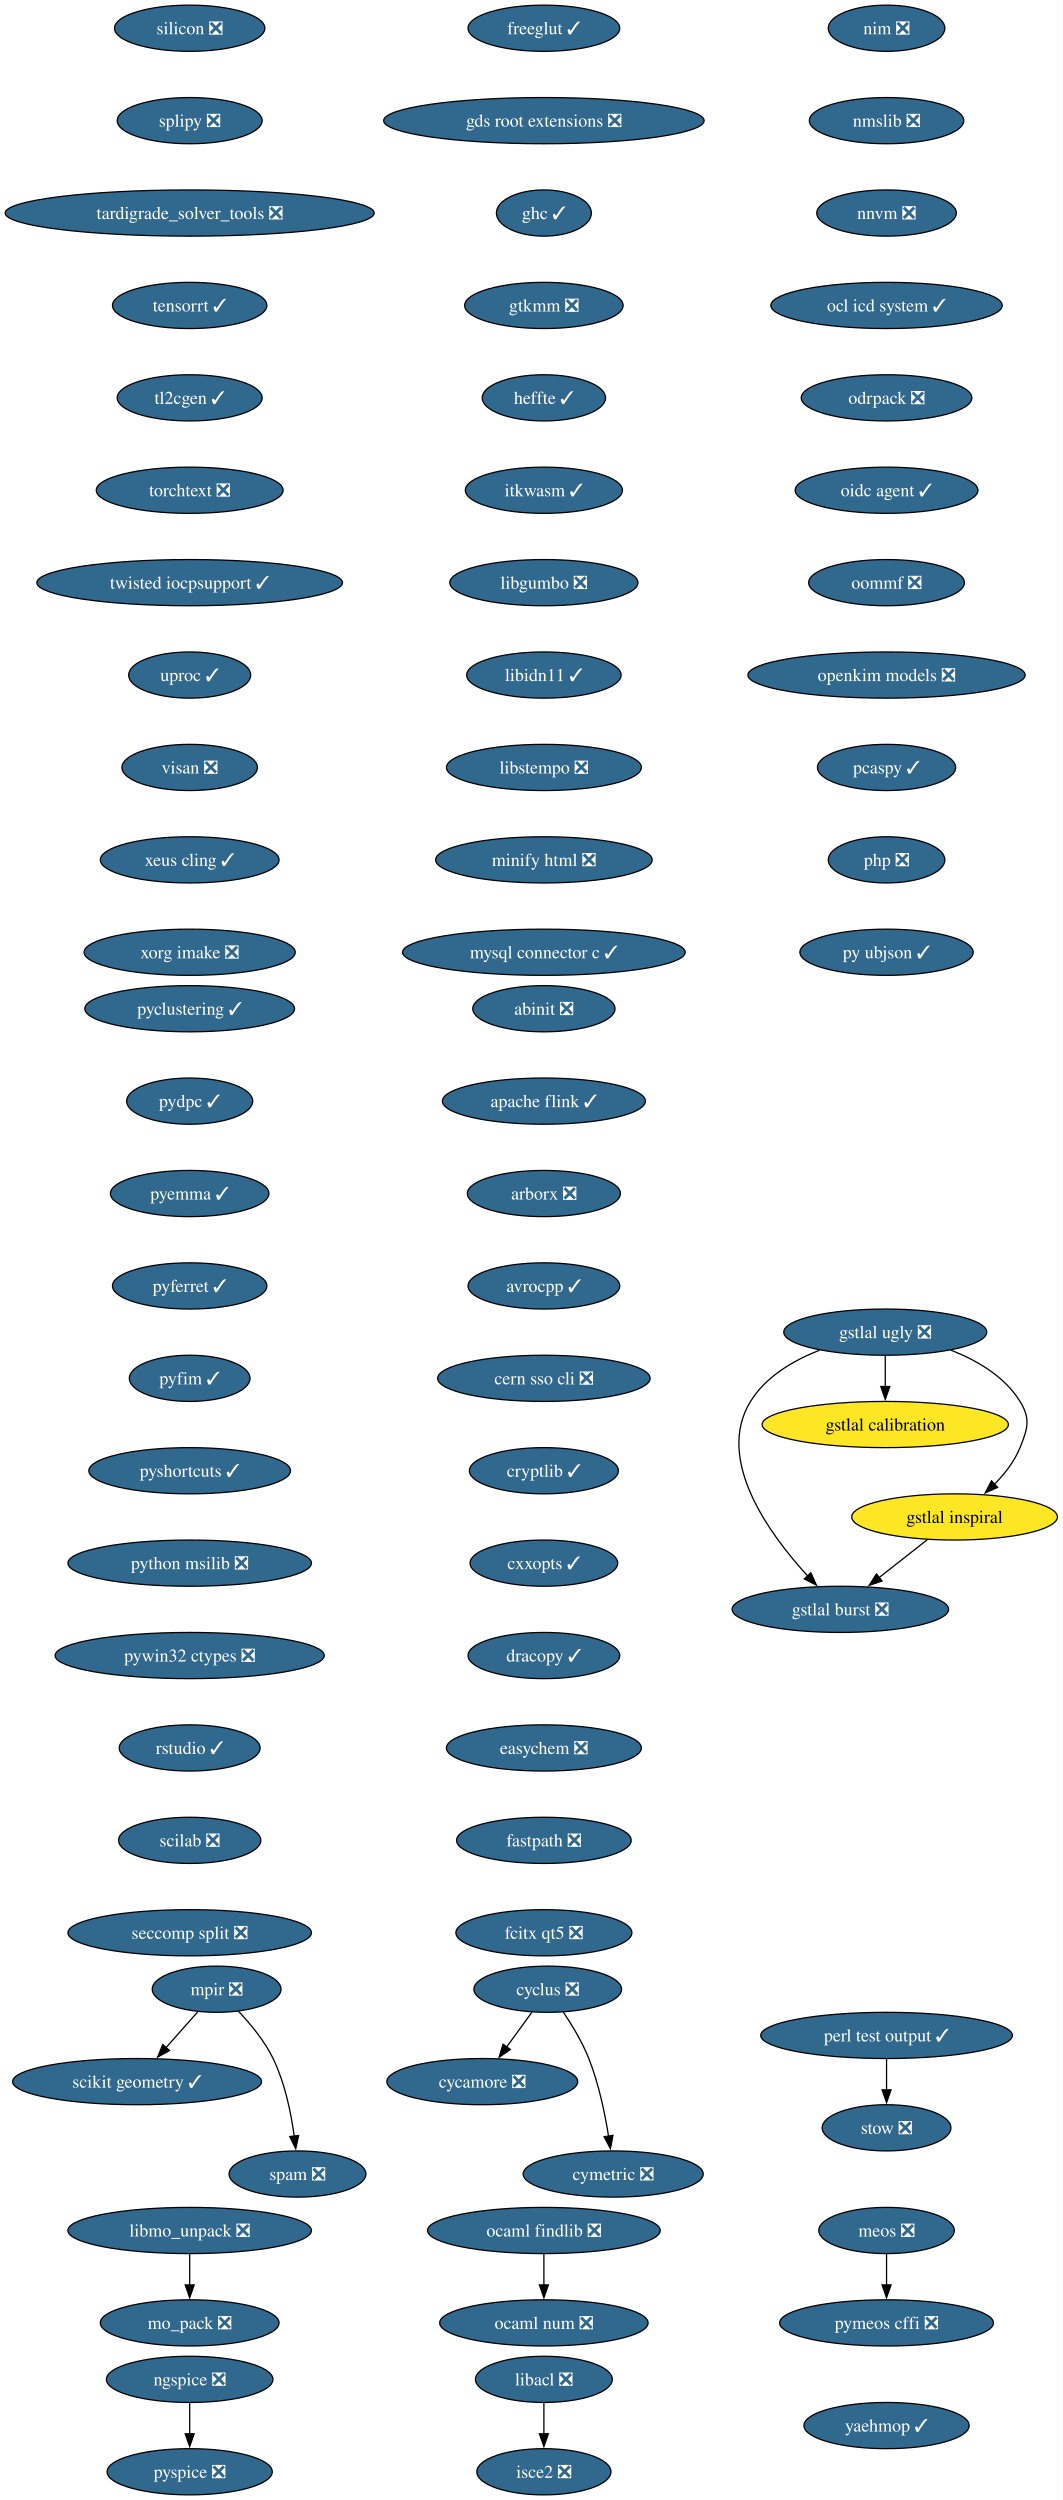
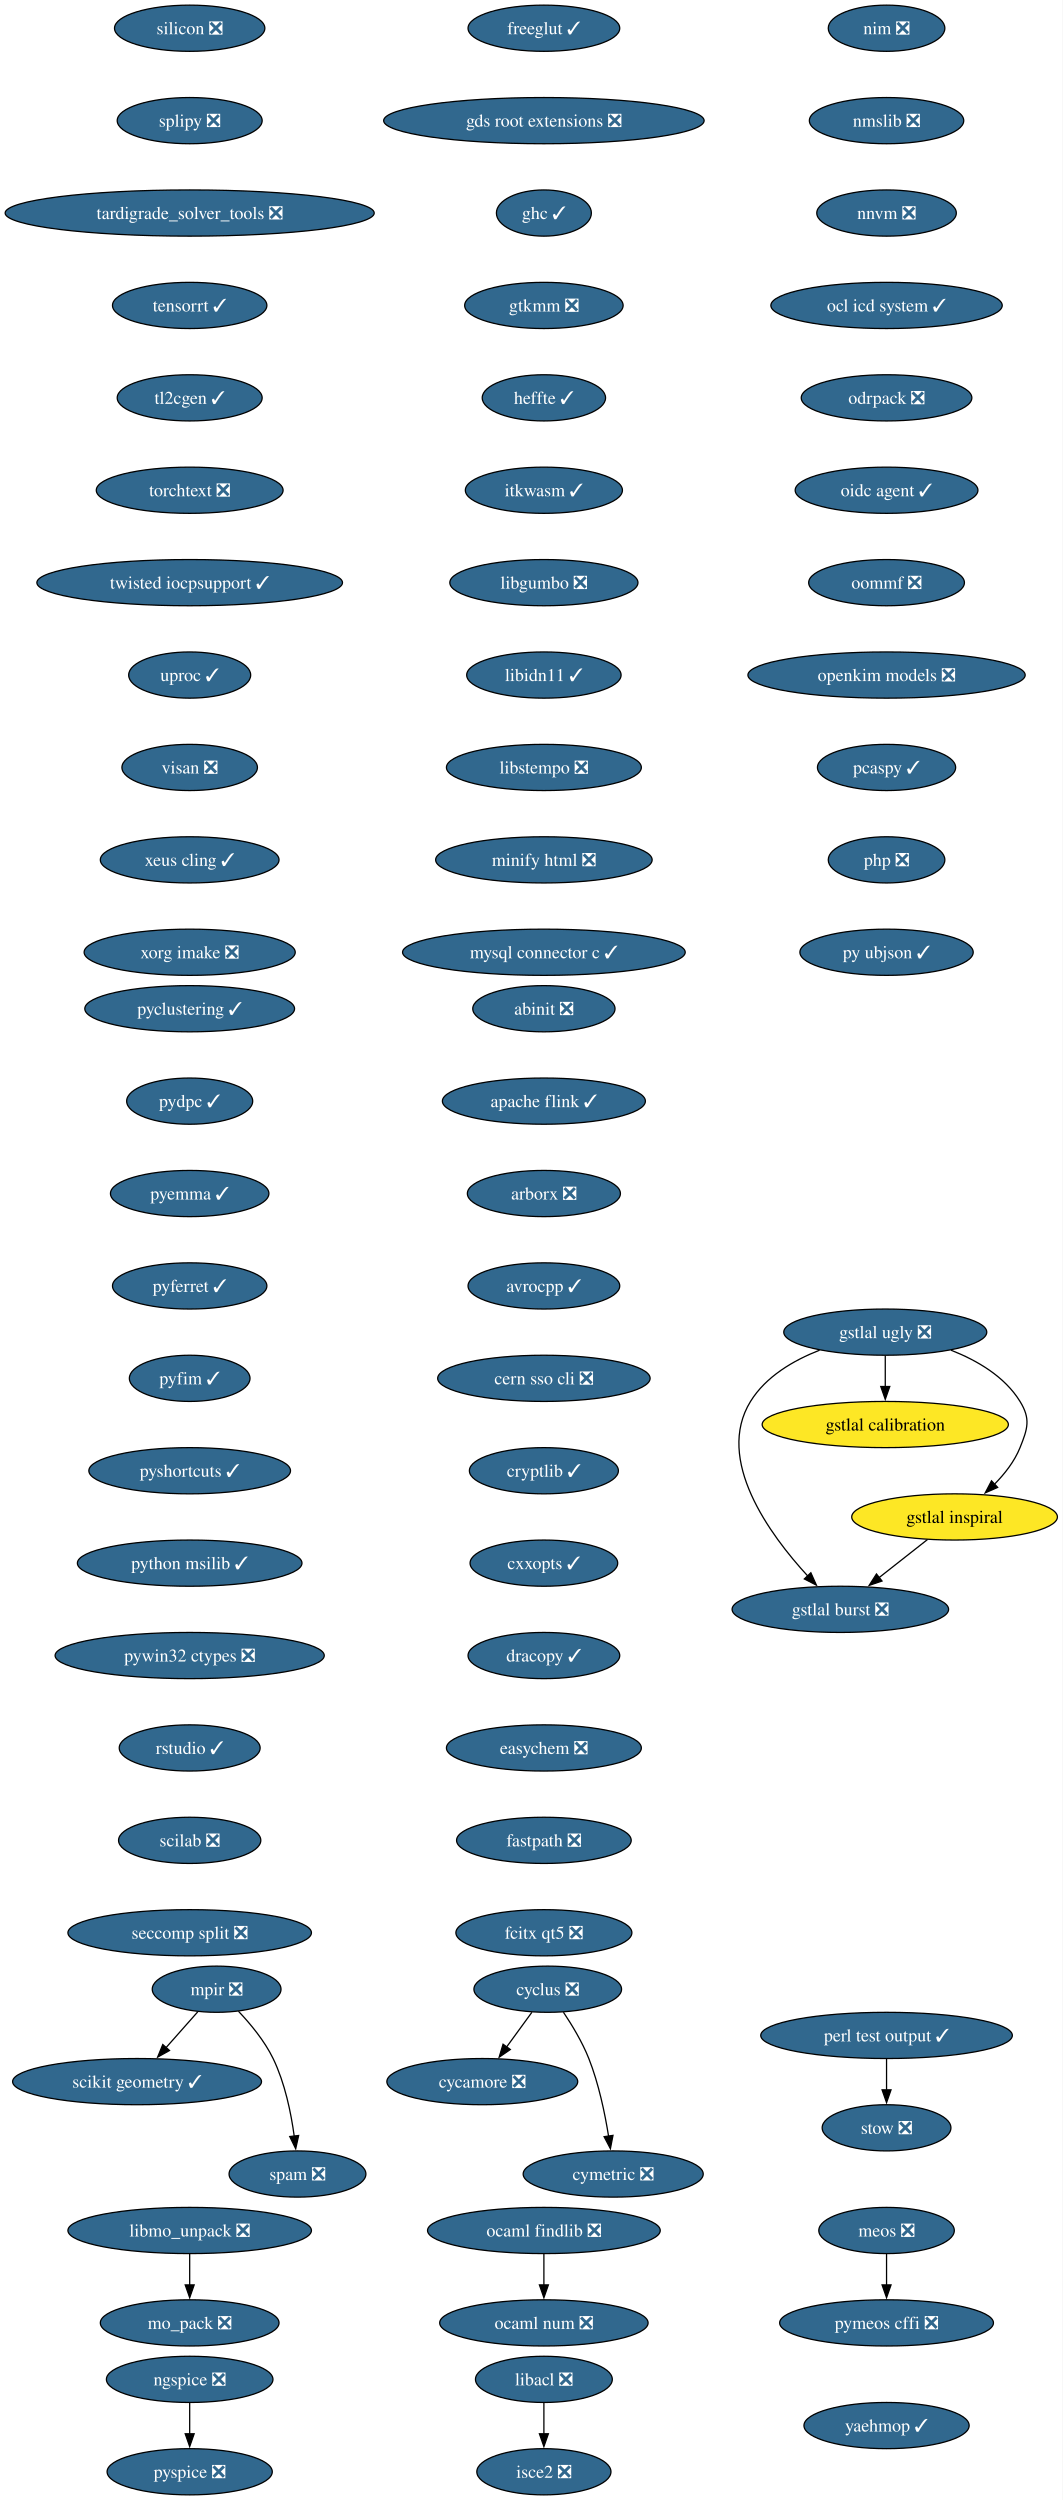
<svg xmlns="http://www.w3.org/2000/svg" xmlns:xlink="http://www.w3.org/1999/xlink" width="828pt" height="1948pt" viewBox="0.00 0.00 828.00 1948.00">
  <g id="graph0" class="graph" transform="scale(1 1) rotate(0) translate(4 1944)">
    <polygon fill="white" stroke="none" points="-4,4 -4,-1944 823.95,-1944 823.95,4 -4,4" />
    <g id="node1" class="node">
      <g id="a_node1">
        <a xlink:href="https://github.com/conda-forge/abinit-feedstock/pull/84" xlink:title="abinit ❎">
          <ellipse fill="#31688e" stroke="black" cx="419.8" cy="-1158" rx="55.42" ry="18" />
          <text xml:space="preserve" text-anchor="middle" x="419.8" y="-1153.33" font-family="Times,serif" font-size="14.00" fill="white">abinit ❎</text>
        </a>
      </g>
    </g>
    <g id="node2" class="node">
      <g id="a_node2">
        <a xlink:href="https://github.com/conda-forge/apache-flink-feedstock/pull/11" xlink:title="apache flink ✓">
          <ellipse fill="#31688e" stroke="black" cx="419.8" cy="-1086" rx="79.09" ry="18" />
          <text xml:space="preserve" text-anchor="middle" x="419.8" y="-1081.33" font-family="Times,serif" font-size="14.00" fill="white">apache flink ✓</text>
        </a>
      </g>
    </g>
    <g id="node3" class="node">
      <g id="a_node3">
        <a xlink:href="https://github.com/conda-forge/arborx-feedstock/pull/14" xlink:title="arborx ❎">
          <ellipse fill="#31688e" stroke="black" cx="419.8" cy="-1014" rx="59.63" ry="18" />
          <text xml:space="preserve" text-anchor="middle" x="419.8" y="-1009.33" font-family="Times,serif" font-size="14.00" fill="white">arborx ❎</text>
        </a>
      </g>
    </g>
    <g id="node4" class="node">
      <g id="a_node4">
        <a xlink:href="https://github.com/conda-forge/avrocpp-feedstock/pull/37" xlink:title="avrocpp ✓">
          <ellipse fill="#31688e" stroke="black" cx="419.8" cy="-942" rx="59.1" ry="18" />
          <text xml:space="preserve" text-anchor="middle" x="419.8" y="-937.33" font-family="Times,serif" font-size="14.00" fill="white">avrocpp ✓</text>
        </a>
      </g>
    </g>
    <g id="node5" class="node">
      <g id="a_node5">
        <a xlink:href="https://github.com/conda-forge/cern-sso-cli-feedstock/pull/10" xlink:title="cern sso cli ❎">
          <ellipse fill="#31688e" stroke="black" cx="419.8" cy="-870" rx="82.77" ry="18" />
          <text xml:space="preserve" text-anchor="middle" x="419.8" y="-865.33" font-family="Times,serif" font-size="14.00" fill="white">cern sso cli ❎</text>
        </a>
      </g>
    </g>
    <g id="node6" class="node">
      <g id="a_node6">
        <a xlink:href="https://github.com/conda-forge/cryptlib-feedstock/pull/6" xlink:title="cryptlib ✓">
          <ellipse fill="#31688e" stroke="black" cx="419.8" cy="-798" rx="58.05" ry="18" />
          <text xml:space="preserve" text-anchor="middle" x="419.8" y="-793.33" font-family="Times,serif" font-size="14.00" fill="white">cryptlib ✓</text>
        </a>
      </g>
    </g>
    <g id="node7" class="node">
      <g id="a_node7">
        <a xlink:href="https://github.com/conda-forge/cxxopts-feedstock/pull/25" xlink:title="cxxopts ✓">
          <ellipse fill="#31688e" stroke="black" cx="419.8" cy="-726" rx="57.52" ry="18" />
          <text xml:space="preserve" text-anchor="middle" x="419.8" y="-721.33" font-family="Times,serif" font-size="14.00" fill="white">cxxopts ✓</text>
        </a>
      </g>
    </g>
    <g id="node8" class="node">
      <g id="a_node8">
        <a xlink:href="https://github.com/conda-forge/dracopy-feedstock/pull/5" xlink:title="dracopy ✓">
          <ellipse fill="#31688e" stroke="black" cx="419.8" cy="-654" rx="59.1" ry="18" />
          <text xml:space="preserve" text-anchor="middle" x="419.8" y="-649.33" font-family="Times,serif" font-size="14.00" fill="white">dracopy ✓</text>
        </a>
      </g>
    </g>
    <g id="node12" class="node">
      <g id="a_node12">
        <a xlink:href="https://github.com/conda-forge/easychem-feedstock/pull/3" xlink:title="easychem ❎">
          <ellipse fill="#31688e" stroke="black" cx="419.8" cy="-582" rx="75.94" ry="18" />
          <text xml:space="preserve" text-anchor="middle" x="419.8" y="-577.33" font-family="Times,serif" font-size="14.00" fill="white">easychem ❎</text>
        </a>
      </g>
    </g>
    <g id="node9" class="node">
      <g id="a_node9">
        <a xlink:href="https://github.com/conda-forge/cycamore-feedstock/pull/31" xlink:title="cycamore ❎">
          <ellipse fill="#31688e" stroke="black" cx="371.8" cy="-322" rx="74.36" ry="18" />
          <text xml:space="preserve" text-anchor="middle" x="371.8" y="-317.32" font-family="Times,serif" font-size="14.00" fill="white">cycamore ❎</text>
        </a>
      </g>
    </g>
    <g id="node10" class="node">
      <g id="a_node10">
        <a xlink:href="https://github.com/conda-forge/cyclus-feedstock/pull/111" xlink:title="cyclus ❎">
          <ellipse fill="#31688e" stroke="black" cx="422.8" cy="-394" rx="57.52" ry="18" />
          <text xml:space="preserve" text-anchor="middle" x="422.8" y="-389.32" font-family="Times,serif" font-size="14.00" fill="white">cyclus ❎</text>
        </a>
      </g>
    </g>
    <g id="edge8" class="edge">
      <path fill="none" stroke="black" d="M410.46,-376.05C404.51,-367.89 397.24,-357.91 390.62,-348.82" />
      <polygon fill="black" stroke="black" points="393.64,-347.03 384.93,-341.01 387.99,-351.16 393.64,-347.03" />
    </g>
    <g id="node11" class="node">
      <g id="a_node11">
        <a xlink:href="https://github.com/conda-forge/cymetric-feedstock/pull/21" xlink:title="cymetric ❎">
          <ellipse fill="#31688e" stroke="black" cx="473.8" cy="-250" rx="70.15" ry="18" />
          <text xml:space="preserve" text-anchor="middle" x="473.8" y="-245.32" font-family="Times,serif" font-size="14.00" fill="white">cymetric ❎</text>
        </a>
      </g>
    </g>
    <g id="edge9" class="edge">
      <path fill="none" stroke="black" d="M435.01,-376.09C441.74,-366.04 449.74,-352.79 454.8,-340 462.5,-320.54 467.32,-297.4 470.18,-279.59" />
      <polygon fill="black" stroke="black" points="473.64,-280.12 471.63,-269.72 466.71,-279.1 473.64,-280.12" />
    </g>
    <g id="node13" class="node">
      <g id="a_node13">
        <a xlink:href="https://github.com/conda-forge/fastpath-feedstock/pull/15" xlink:title="fastpath ❎">
          <ellipse fill="#31688e" stroke="black" cx="419.8" cy="-510" rx="68.04" ry="18" />
          <text xml:space="preserve" text-anchor="middle" x="419.8" y="-505.32" font-family="Times,serif" font-size="14.00" fill="white">fastpath ❎</text>
        </a>
      </g>
    </g>
    <g id="node14" class="node">
      <g id="a_node14">
        <a xlink:href="https://github.com/conda-forge/fcitx-qt5-feedstock/pull/10" xlink:title="fcitx qt5 ❎">
          <ellipse fill="#31688e" stroke="black" cx="419.8" cy="-438" rx="68.57" ry="18" />
          <text xml:space="preserve" text-anchor="middle" x="419.8" y="-433.32" font-family="Times,serif" font-size="14.00" fill="white">fcitx qt5 ❎</text>
        </a>
      </g>
    </g>
    <g id="node15" class="node">
      <g id="a_node15">
        <a xlink:href="https://github.com/conda-forge/freeglut-feedstock/pull/44" xlink:title="freeglut ✓">
          <ellipse fill="#31688e" stroke="black" cx="419.8" cy="-1922" rx="59.1" ry="18" />
          <text xml:space="preserve" text-anchor="middle" x="419.8" y="-1917.33" font-family="Times,serif" font-size="14.00" fill="white">freeglut ✓</text>
        </a>
      </g>
    </g>
    <g id="node16" class="node">
      <g id="a_node16">
        <a xlink:href="https://github.com/conda-forge/gds-root-extensions-feedstock/pull/29" xlink:title="gds root extensions ❎">
          <ellipse fill="#31688e" stroke="black" cx="419.8" cy="-1850" rx="124.86" ry="18" />
          <text xml:space="preserve" text-anchor="middle" x="419.8" y="-1845.33" font-family="Times,serif" font-size="14.00" fill="white">gds root extensions ❎</text>
        </a>
      </g>
    </g>
    <g id="node17" class="node">
      <g id="a_node17">
        <a xlink:href="https://github.com/conda-forge/ghc-feedstock/pull/43" xlink:title="ghc ✓">
          <ellipse fill="#31688e" stroke="black" cx="419.8" cy="-1778" rx="37" ry="18" />
          <text xml:space="preserve" text-anchor="middle" x="419.8" y="-1773.33" font-family="Times,serif" font-size="14.00" fill="white">ghc ✓</text>
        </a>
      </g>
    </g>
    <g id="node18" class="node">
      <g id="a_node18">
        <a xlink:href="https://github.com/conda-forge/gtkmm-feedstock/pull/22" xlink:title="gtkmm ❎">
          <ellipse fill="#31688e" stroke="black" cx="419.8" cy="-1706" rx="61.73" ry="18" />
          <text xml:space="preserve" text-anchor="middle" x="419.8" y="-1701.33" font-family="Times,serif" font-size="14.00" fill="white">gtkmm ❎</text>
        </a>
      </g>
    </g>
    <g id="node23" class="node">
      <g id="a_node23">
        <a xlink:href="https://github.com/conda-forge/heffte-feedstock/pull/9" xlink:title="heffte ✓">
          <ellipse fill="#31688e" stroke="black" cx="419.8" cy="-1634" rx="48.05" ry="18" />
          <text xml:space="preserve" text-anchor="middle" x="419.8" y="-1629.33" font-family="Times,serif" font-size="14.00" fill="white">heffte ✓</text>
        </a>
      </g>
    </g>
    <g id="node19" class="node">
      <g id="a_node19">
        <a xlink:href="https://github.com/conda-forge/gstlal-burst-feedstock/pull/18" xlink:title="gstlal burst ❎">
          <ellipse fill="#31688e" stroke="black" cx="650.8" cy="-690" rx="84.35" ry="18" />
          <text xml:space="preserve" text-anchor="middle" x="650.8" y="-685.33" font-family="Times,serif" font-size="14.00" fill="white">gstlal burst ❎</text>
        </a>
      </g>
    </g>
    <g id="node20" class="node">
      <g id="a_node20">
        <a xlink:href="https://github.com/conda-forge/gstlal-calibration-feedstock" xlink:title="gstlal calibration">
          <ellipse fill="#fde725" stroke="black" cx="685.8" cy="-834" rx="95.93" ry="18" />
          <text xml:space="preserve" text-anchor="middle" x="685.8" y="-829.33" font-family="Times,serif" font-size="14.00">gstlal calibration</text>
        </a>
      </g>
    </g>
    <g id="node21" class="node">
      <g id="a_node21">
        <a xlink:href="https://github.com/conda-forge/gstlal-inspiral-feedstock" xlink:title="gstlal inspiral">
          <ellipse fill="#fde725" stroke="black" cx="739.8" cy="-762" rx="80.14" ry="18" />
          <text xml:space="preserve" text-anchor="middle" x="739.8" y="-757.33" font-family="Times,serif" font-size="14.00">gstlal inspiral</text>
        </a>
      </g>
    </g>
    <g id="edge16" class="edge">
      <path fill="none" stroke="black" d="M718.71,-744.41C707.38,-735.5 693.21,-724.36 680.76,-714.56" />
      <polygon fill="black" stroke="black" points="683.27,-712.08 673.24,-708.65 678.94,-717.58 683.27,-712.08" />
    </g>
    <g id="node22" class="node">
      <g id="a_node22">
        <a xlink:href="https://github.com/conda-forge/gstlal-ugly-feedstock/pull/39" xlink:title="gstlal ugly ❎">
          <ellipse fill="#31688e" stroke="black" cx="685.8" cy="-906" rx="79.09" ry="18" />
          <text xml:space="preserve" text-anchor="middle" x="685.8" y="-901.33" font-family="Times,serif" font-size="14.00" fill="white">gstlal ugly ❎</text>
        </a>
      </g>
    </g>
    <g id="edge17" class="edge">
      <path fill="none" stroke="black" d="M634.61,-891.94C614.19,-883.94 592.74,-871.39 580.8,-852 552.94,-806.73 595.54,-748.41 625.52,-715.84" />
      <polygon fill="black" stroke="black" points="627.81,-718.51 632.15,-708.85 622.73,-713.69 627.81,-718.51" />
    </g>
    <g id="edge18" class="edge">
      <path fill="none" stroke="black" d="M685.8,-887.7C685.8,-880.41 685.8,-871.73 685.8,-863.54" />
      <polygon fill="black" stroke="black" points="689.3,-863.62 685.8,-853.62 682.3,-863.62 689.3,-863.62" />
    </g>
    <g id="edge19" class="edge">
      <path fill="none" stroke="black" d="M736.99,-891.94C757.41,-883.94 778.87,-871.39 790.8,-852 799.19,-838.37 796.78,-830.84 790.8,-816 786.52,-805.36 778.96,-795.67 770.96,-787.56" />
      <polygon fill="black" stroke="black" points="773.37,-785.03 763.68,-780.75 768.59,-790.14 773.37,-785.03" />
    </g>
    <g id="node24" class="node">
      <g id="a_node24">
        <a xlink:href="https://github.com/conda-forge/itkwasm-feedstock/pull/7" xlink:title="itkwasm ✓">
          <ellipse fill="#31688e" stroke="black" cx="419.8" cy="-1562" rx="61.2" ry="18" />
          <text xml:space="preserve" text-anchor="middle" x="419.8" y="-1557.33" font-family="Times,serif" font-size="14.00" fill="white">itkwasm ✓</text>
        </a>
      </g>
    </g>
    <g id="node26" class="node">
      <g id="a_node26">
        <a xlink:href="https://github.com/conda-forge/libgumbo-feedstock/pull/3" xlink:title="libgumbo ❎">
          <ellipse fill="#31688e" stroke="black" cx="419.8" cy="-1490" rx="73.3" ry="18" />
          <text xml:space="preserve" text-anchor="middle" x="419.8" y="-1485.33" font-family="Times,serif" font-size="14.00" fill="white">libgumbo ❎</text>
        </a>
      </g>
    </g>
    <g id="node25" class="node">
      <g id="a_node25">
        <a xlink:href="https://github.com/conda-forge/isce2-feedstock/pull/89" xlink:title="isce2 ❎">
          <ellipse fill="#31688e" stroke="black" cx="419.8" cy="-18" rx="52.26" ry="18" />
          <text xml:space="preserve" text-anchor="middle" x="419.8" y="-13.32" font-family="Times,serif" font-size="14.00" fill="white">isce2 ❎</text>
        </a>
      </g>
    </g>
    <g id="node28" class="node">
      <g id="a_node28">
        <a xlink:href="https://github.com/conda-forge/libidn11-feedstock/pull/12" xlink:title="libidn11 ✓">
          <ellipse fill="#31688e" stroke="black" cx="419.8" cy="-1418" rx="60.15" ry="18" />
          <text xml:space="preserve" text-anchor="middle" x="419.8" y="-1413.33" font-family="Times,serif" font-size="14.00" fill="white">libidn11 ✓</text>
        </a>
      </g>
    </g>
    <g id="node27" class="node">
      <g id="a_node27">
        <a xlink:href="https://github.com/conda-forge/libacl-feedstock/pull/5" xlink:title="libacl ❎">
          <ellipse fill="#31688e" stroke="black" cx="419.8" cy="-90" rx="53.31" ry="18" />
          <text xml:space="preserve" text-anchor="middle" x="419.8" y="-85.33" font-family="Times,serif" font-size="14.00" fill="white">libacl ❎</text>
        </a>
      </g>
    </g>
    <g id="edge23" class="edge">
      <path fill="none" stroke="black" d="M419.8,-71.7C419.8,-64.41 419.8,-55.73 419.8,-47.54" />
      <polygon fill="black" stroke="black" points="423.3,-47.62 419.8,-37.62 416.3,-47.62 423.3,-47.62" />
    </g>
    <g id="node29" class="node">
      <g id="a_node29">
        <a xlink:href="https://github.com/conda-forge/libstempo-feedstock/pull/45" xlink:title="libstempo ❎">
          <ellipse fill="#31688e" stroke="black" cx="419.8" cy="-1346" rx="75.94" ry="18" />
          <text xml:space="preserve" text-anchor="middle" x="419.8" y="-1341.33" font-family="Times,serif" font-size="14.00" fill="white">libstempo ❎</text>
        </a>
      </g>
    </g>
    <g id="node32" class="node">
      <g id="a_node32">
        <a xlink:href="https://github.com/conda-forge/minify-html-feedstock/pull/11" xlink:title="minify html ❎">
          <ellipse fill="#31688e" stroke="black" cx="419.8" cy="-1274" rx="84.35" ry="18" />
          <text xml:space="preserve" text-anchor="middle" x="419.8" y="-1269.33" font-family="Times,serif" font-size="14.00" fill="white">minify html ❎</text>
        </a>
      </g>
    </g>
    <g id="node30" class="node">
      <g id="a_node30">
        <a xlink:href="https://github.com/conda-forge/libmo_unpack-feedstock/pull/17" xlink:title="libmo_unpack ❎">
          <ellipse fill="#31688e" stroke="black" cx="143.8" cy="-206" rx="94.88" ry="18" />
          <text xml:space="preserve" text-anchor="middle" x="143.8" y="-201.33" font-family="Times,serif" font-size="14.00" fill="white">libmo_unpack ❎</text>
        </a>
      </g>
    </g>
    <g id="node31" class="node">
      <g id="a_node31">
        <a xlink:href="https://github.com/conda-forge/mo_pack-feedstock/pull/43" xlink:title="mo_pack ❎">
          <ellipse fill="#31688e" stroke="black" cx="143.8" cy="-134" rx="69.62" ry="18" />
          <text xml:space="preserve" text-anchor="middle" x="143.8" y="-129.32" font-family="Times,serif" font-size="14.00" fill="white">mo_pack ❎</text>
        </a>
      </g>
    </g>
    <g id="edge26" class="edge">
      <path fill="none" stroke="black" d="M143.8,-187.7C143.8,-180.41 143.8,-171.73 143.8,-163.54" />
      <polygon fill="black" stroke="black" points="147.3,-163.62 143.8,-153.62 140.3,-163.62 147.3,-163.62" />
    </g>
    <g id="node35" class="node">
      <g id="a_node35">
        <a xlink:href="https://github.com/conda-forge/mysql-connector-c-feedstock/pull/26" xlink:title="mysql connector c ✓">
          <ellipse fill="#31688e" stroke="black" cx="419.8" cy="-1202" rx="110.13" ry="18" />
          <text xml:space="preserve" text-anchor="middle" x="419.8" y="-1197.33" font-family="Times,serif" font-size="14.00" fill="white">mysql connector c ✓</text>
        </a>
      </g>
    </g>
    <g id="node33" class="node">
      <g id="a_node33">
        <a xlink:href="https://github.com/conda-forge/meos-feedstock/pull/18" xlink:title="meos ❎">
          <ellipse fill="#31688e" stroke="black" cx="686.8" cy="-206" rx="52.79" ry="18" />
          <text xml:space="preserve" text-anchor="middle" x="686.8" y="-201.33" font-family="Times,serif" font-size="14.00" fill="white">meos ❎</text>
        </a>
      </g>
    </g>
    <g id="node34" class="node">
      <g id="a_node34">
        <a xlink:href="https://github.com/conda-forge/pymeos-cffi-feedstock/pull/11" xlink:title="pymeos cffi ❎">
          <ellipse fill="#31688e" stroke="black" cx="686.8" cy="-134" rx="83.3" ry="18" />
          <text xml:space="preserve" text-anchor="middle" x="686.8" y="-129.32" font-family="Times,serif" font-size="14.00" fill="white">pymeos cffi ❎</text>
        </a>
      </g>
    </g>
    <g id="edge28" class="edge">
      <path fill="none" stroke="black" d="M686.8,-187.7C686.8,-180.41 686.8,-171.73 686.8,-163.54" />
      <polygon fill="black" stroke="black" points="690.3,-163.62 686.8,-153.62 683.3,-163.62 690.3,-163.62" />
    </g>
    <g id="node36" class="node">
      <g id="a_node36">
        <a xlink:href="https://github.com/conda-forge/mpir-feedstock/pull/29" xlink:title="mpir ❎">
          <ellipse fill="#31688e" stroke="black" cx="164.8" cy="-394" rx="50.16" ry="18" />
          <text xml:space="preserve" text-anchor="middle" x="164.8" y="-389.32" font-family="Times,serif" font-size="14.00" fill="white">mpir ❎</text>
        </a>
      </g>
    </g>
    <g id="node37" class="node">
      <g id="a_node37">
        <a xlink:href="https://github.com/conda-forge/scikit-geometry-feedstock/pull/15" xlink:title="scikit geometry ✓">
          <ellipse fill="#31688e" stroke="black" cx="102.8" cy="-322" rx="96.98" ry="18" />
          <text xml:space="preserve" text-anchor="middle" x="102.8" y="-317.32" font-family="Times,serif" font-size="14.00" fill="white">scikit geometry ✓</text>
        </a>
      </g>
    </g>
    <g id="edge30" class="edge">
      <path fill="none" stroke="black" d="M150.11,-376.41C142.73,-368.08 133.62,-357.8 125.38,-348.49" />
      <polygon fill="black" stroke="black" points="128.08,-346.25 118.83,-341.09 122.84,-350.9 128.08,-346.25" />
    </g>
    <g id="node38" class="node">
      <g id="a_node38">
        <a xlink:href="https://github.com/conda-forge/spam-feedstock/pull/2" xlink:title="spam ❎">
          <ellipse fill="#31688e" stroke="black" cx="227.8" cy="-250" rx="53.31" ry="18" />
          <text xml:space="preserve" text-anchor="middle" x="227.8" y="-245.32" font-family="Times,serif" font-size="14.00" fill="white">spam ❎</text>
        </a>
      </g>
    </g>
    <g id="edge31" class="edge">
      <path fill="none" stroke="black" d="M181.79,-376.83C191.12,-367.02 202.12,-353.77 208.8,-340 218.04,-320.97 222.81,-297.5 225.26,-279.44" />
      <polygon fill="black" stroke="black" points="228.71,-280.03 226.41,-269.69 221.76,-279.21 228.71,-280.03" />
    </g>
    <g id="node39" class="node">
      <g id="a_node39">
        <a xlink:href="https://github.com/conda-forge/ngspice-feedstock/pull/39" xlink:title="ngspice ❎">
          <ellipse fill="#31688e" stroke="black" cx="143.8" cy="-90" rx="64.89" ry="18" />
          <text xml:space="preserve" text-anchor="middle" x="143.8" y="-85.33" font-family="Times,serif" font-size="14.00" fill="white">ngspice ❎</text>
        </a>
      </g>
    </g>
    <g id="node40" class="node">
      <g id="a_node40">
        <a xlink:href="https://github.com/conda-forge/pyspice-feedstock/pull/35" xlink:title="pyspice ❎">
          <ellipse fill="#31688e" stroke="black" cx="143.8" cy="-18" rx="64.36" ry="18" />
          <text xml:space="preserve" text-anchor="middle" x="143.8" y="-13.32" font-family="Times,serif" font-size="14.00" fill="white">pyspice ❎</text>
        </a>
      </g>
    </g>
    <g id="edge32" class="edge">
      <path fill="none" stroke="black" d="M143.8,-71.7C143.8,-64.41 143.8,-55.73 143.8,-47.54" />
      <polygon fill="black" stroke="black" points="147.3,-47.62 143.8,-37.62 140.3,-47.62 147.3,-47.62" />
    </g>
    <g id="node41" class="node">
      <g id="a_node41">
        <a xlink:href="https://github.com/conda-forge/nim-feedstock/pull/19" xlink:title="nim ❎">
          <ellipse fill="#31688e" stroke="black" cx="686.8" cy="-1922" rx="45.42" ry="18" />
          <text xml:space="preserve" text-anchor="middle" x="686.8" y="-1917.33" font-family="Times,serif" font-size="14.00" fill="white">nim ❎</text>
        </a>
      </g>
    </g>
    <g id="node42" class="node">
      <g id="a_node42">
        <a xlink:href="https://github.com/conda-forge/nmslib-feedstock/pull/28" xlink:title="nmslib ❎">
          <ellipse fill="#31688e" stroke="black" cx="686.8" cy="-1850" rx="60.15" ry="18" />
          <text xml:space="preserve" text-anchor="middle" x="686.8" y="-1845.33" font-family="Times,serif" font-size="14.00" fill="white">nmslib ❎</text>
        </a>
      </g>
    </g>
    <g id="node43" class="node">
      <g id="a_node43">
        <a xlink:href="https://github.com/conda-forge/nnvm-feedstock/pull/13" xlink:title="nnvm ❎">
          <ellipse fill="#31688e" stroke="black" cx="686.8" cy="-1778" rx="54.36" ry="18" />
          <text xml:space="preserve" text-anchor="middle" x="686.8" y="-1773.33" font-family="Times,serif" font-size="14.00" fill="white">nnvm ❎</text>
        </a>
      </g>
    </g>
    <g id="node44" class="node">
      <g id="a_node44">
        <a xlink:href="https://github.com/conda-forge/ocl-icd-system-feedstock/pull/4" xlink:title="ocl icd system ✓">
          <ellipse fill="#31688e" stroke="black" cx="686.8" cy="-1706" rx="90.14" ry="18" />
          <text xml:space="preserve" text-anchor="middle" x="686.8" y="-1701.33" font-family="Times,serif" font-size="14.00" fill="white">ocl icd system ✓</text>
        </a>
      </g>
    </g>
    <g id="node47" class="node">
      <g id="a_node47">
        <a xlink:href="https://github.com/conda-forge/odrpack-feedstock/pull/9" xlink:title="odrpack ❎">
          <ellipse fill="#31688e" stroke="black" cx="686.8" cy="-1634" rx="66.47" ry="18" />
          <text xml:space="preserve" text-anchor="middle" x="686.8" y="-1629.33" font-family="Times,serif" font-size="14.00" fill="white">odrpack ❎</text>
        </a>
      </g>
    </g>
    <g id="node45" class="node">
      <g id="a_node45">
        <a xlink:href="https://github.com/conda-forge/ocaml-findlib-feedstock/pull/12" xlink:title="ocaml findlib ❎">
          <ellipse fill="#31688e" stroke="black" cx="419.8" cy="-206" rx="90.67" ry="18" />
          <text xml:space="preserve" text-anchor="middle" x="419.8" y="-201.33" font-family="Times,serif" font-size="14.00" fill="white">ocaml findlib ❎</text>
        </a>
      </g>
    </g>
    <g id="node46" class="node">
      <g id="a_node46">
        <a xlink:href="https://github.com/conda-forge/ocaml-num-feedstock/pull/9" xlink:title="ocaml num ❎">
          <ellipse fill="#31688e" stroke="black" cx="419.8" cy="-134" rx="81.2" ry="18" />
          <text xml:space="preserve" text-anchor="middle" x="419.8" y="-129.32" font-family="Times,serif" font-size="14.00" fill="white">ocaml num ❎</text>
        </a>
      </g>
    </g>
    <g id="edge36" class="edge">
      <path fill="none" stroke="black" d="M419.8,-187.7C419.8,-180.41 419.8,-171.73 419.8,-163.54" />
      <polygon fill="black" stroke="black" points="423.3,-163.62 419.8,-153.62 416.3,-163.62 423.3,-163.62" />
    </g>
    <g id="node48" class="node">
      <g id="a_node48">
        <a xlink:href="https://github.com/conda-forge/oidc-agent-feedstock/pull/30" xlink:title="oidc agent ✓">
          <ellipse fill="#31688e" stroke="black" cx="686.8" cy="-1562" rx="71.2" ry="18" />
          <text xml:space="preserve" text-anchor="middle" x="686.8" y="-1557.33" font-family="Times,serif" font-size="14.00" fill="white">oidc agent ✓</text>
        </a>
      </g>
    </g>
    <g id="node49" class="node">
      <g id="a_node49">
        <a xlink:href="https://github.com/conda-forge/oommf-feedstock/pull/31" xlink:title="oommf ❎">
          <ellipse fill="#31688e" stroke="black" cx="686.8" cy="-1490" rx="60.68" ry="18" />
          <text xml:space="preserve" text-anchor="middle" x="686.8" y="-1485.33" font-family="Times,serif" font-size="14.00" fill="white">oommf ❎</text>
        </a>
      </g>
    </g>
    <g id="node50" class="node">
      <g id="a_node50">
        <a xlink:href="https://github.com/conda-forge/openkim-models-feedstock/pull/15" xlink:title="openkim models ❎">
          <ellipse fill="#31688e" stroke="black" cx="686.8" cy="-1418" rx="108.03" ry="18" />
          <text xml:space="preserve" text-anchor="middle" x="686.8" y="-1413.33" font-family="Times,serif" font-size="14.00" fill="white">openkim models ❎</text>
        </a>
      </g>
    </g>
    <g id="node51" class="node">
      <g id="a_node51">
        <a xlink:href="https://github.com/conda-forge/pcaspy-feedstock/pull/21" xlink:title="pcaspy ✓">
          <ellipse fill="#31688e" stroke="black" cx="686.8" cy="-1346" rx="53.84" ry="18" />
          <text xml:space="preserve" text-anchor="middle" x="686.8" y="-1341.33" font-family="Times,serif" font-size="14.00" fill="white">pcaspy ✓</text>
        </a>
      </g>
    </g>
    <g id="node52" class="node">
      <g id="a_node52">
        <a xlink:href="https://github.com/conda-forge/php-feedstock/pull/55" xlink:title="php ❎">
          <ellipse fill="#31688e" stroke="black" cx="686.8" cy="-1274" rx="45.42" ry="18" />
          <text xml:space="preserve" text-anchor="middle" x="686.8" y="-1269.33" font-family="Times,serif" font-size="14.00" fill="white">php ❎</text>
        </a>
      </g>
    </g>
    <g id="node55" class="node">
      <g id="a_node55">
        <a xlink:href="https://github.com/conda-forge/py-ubjson-feedstock/pull/27" xlink:title="py ubjson ✓">
          <ellipse fill="#31688e" stroke="black" cx="686.8" cy="-1202" rx="67.52" ry="18" />
          <text xml:space="preserve" text-anchor="middle" x="686.8" y="-1197.33" font-family="Times,serif" font-size="14.00" fill="white">py ubjson ✓</text>
        </a>
      </g>
    </g>
    <g id="node53" class="node">
      <g id="a_node53">
        <a xlink:href="https://github.com/conda-forge/perl-test-output-feedstock/pull/4" xlink:title="perl test output ✓">
          <ellipse fill="#31688e" stroke="black" cx="686.8" cy="-358" rx="98.03" ry="18" />
          <text xml:space="preserve" text-anchor="middle" x="686.8" y="-353.32" font-family="Times,serif" font-size="14.00" fill="white">perl test output ✓</text>
        </a>
      </g>
    </g>
    <g id="node54" class="node">
      <g id="a_node54">
        <a xlink:href="https://github.com/conda-forge/stow-feedstock/pull/8" xlink:title="stow ❎">
          <ellipse fill="#31688e" stroke="black" cx="686.8" cy="-286" rx="50.16" ry="18" />
          <text xml:space="preserve" text-anchor="middle" x="686.8" y="-281.32" font-family="Times,serif" font-size="14.00" fill="white">stow ❎</text>
        </a>
      </g>
    </g>
    <g id="edge43" class="edge">
      <path fill="none" stroke="black" d="M686.8,-339.7C686.8,-332.41 686.8,-323.73 686.8,-315.54" />
      <polygon fill="black" stroke="black" points="690.3,-315.62 686.8,-305.62 683.3,-315.62 690.3,-315.62" />
    </g>
    <g id="node56" class="node">
      <g id="a_node56">
        <a xlink:href="https://github.com/conda-forge/pyclustering-feedstock/pull/21" xlink:title="pyclustering ✓">
          <ellipse fill="#31688e" stroke="black" cx="143.8" cy="-1158" rx="81.72" ry="18" />
          <text xml:space="preserve" text-anchor="middle" x="143.8" y="-1153.33" font-family="Times,serif" font-size="14.00" fill="white">pyclustering ✓</text>
        </a>
      </g>
    </g>
    <g id="node57" class="node">
      <g id="a_node57">
        <a xlink:href="https://github.com/conda-forge/pydpc-feedstock/pull/16" xlink:title="pydpc ✓">
          <ellipse fill="#31688e" stroke="black" cx="143.8" cy="-1086" rx="49.1" ry="18" />
          <text xml:space="preserve" text-anchor="middle" x="143.8" y="-1081.33" font-family="Times,serif" font-size="14.00" fill="white">pydpc ✓</text>
        </a>
      </g>
    </g>
    <g id="node58" class="node">
      <g id="a_node58">
        <a xlink:href="https://github.com/conda-forge/pyemma-feedstock/pull/45" xlink:title="pyemma ✓">
          <ellipse fill="#31688e" stroke="black" cx="143.8" cy="-1014" rx="61.73" ry="18" />
          <text xml:space="preserve" text-anchor="middle" x="143.8" y="-1009.33" font-family="Times,serif" font-size="14.00" fill="white">pyemma ✓</text>
        </a>
      </g>
    </g>
    <g id="node59" class="node">
      <g id="a_node59">
        <a xlink:href="https://github.com/conda-forge/pyferret-feedstock/pull/110" xlink:title="pyferret ✓">
          <ellipse fill="#31688e" stroke="black" cx="143.8" cy="-942" rx="60.15" ry="18" />
          <text xml:space="preserve" text-anchor="middle" x="143.8" y="-937.33" font-family="Times,serif" font-size="14.00" fill="white">pyferret ✓</text>
        </a>
      </g>
    </g>
    <g id="node60" class="node">
      <g id="a_node60">
        <a xlink:href="https://github.com/conda-forge/pyfim-feedstock/pull/16" xlink:title="pyfim ✓">
          <ellipse fill="#31688e" stroke="black" cx="143.8" cy="-870" rx="47" ry="18" />
          <text xml:space="preserve" text-anchor="middle" x="143.8" y="-865.33" font-family="Times,serif" font-size="14.00" fill="white">pyfim ✓</text>
        </a>
      </g>
    </g>
    <g id="node61" class="node">
      <g id="a_node61">
        <a xlink:href="https://github.com/conda-forge/pyshortcuts-feedstock/pull/28" xlink:title="pyshortcuts ✓">
          <ellipse fill="#31688e" stroke="black" cx="143.8" cy="-798" rx="78.57" ry="18" />
          <text xml:space="preserve" text-anchor="middle" x="143.8" y="-793.33" font-family="Times,serif" font-size="14.00" fill="white">pyshortcuts ✓</text>
        </a>
      </g>
    </g>
    <g id="node62" class="node">
      <g id="a_node62">
-         <a xlink:href="https://github.com/conda-forge/python-msilib-feedstock/pull/9" xlink:title="python msilib ❎">
-           <ellipse fill="#31688e" stroke="black" cx="143.8" cy="-726" rx="94.88" ry="18" />
-           <text xml:space="preserve" text-anchor="middle" x="143.8" y="-721.33" font-family="Times,serif" font-size="14.00" fill="white">python msilib ❎</text>
+         <a xlink:href="https://github.com/conda-forge/python-msilib-feedstock/pull/9" xlink:title="python msilib ✓">
+           <ellipse fill="#31688e" stroke="black" cx="143.8" cy="-726" rx="87.51" ry="18" />
+           <text xml:space="preserve" text-anchor="middle" x="143.8" y="-721.33" font-family="Times,serif" font-size="14.00" fill="white">python msilib ✓</text>
        </a>
      </g>
    </g>
    <g id="node63" class="node">
      <g id="a_node63">
        <a xlink:href="https://github.com/conda-forge/pywin32-ctypes-feedstock/pull/22" xlink:title="pywin32 ctypes ❎">
          <ellipse fill="#31688e" stroke="black" cx="143.8" cy="-654" rx="104.87" ry="18" />
          <text xml:space="preserve" text-anchor="middle" x="143.8" y="-649.33" font-family="Times,serif" font-size="14.00" fill="white">pywin32 ctypes ❎</text>
        </a>
      </g>
    </g>
    <g id="node64" class="node">
      <g id="a_node64">
        <a xlink:href="https://github.com/conda-forge/rstudio-feedstock/pull/35" xlink:title="rstudio ✓">
          <ellipse fill="#31688e" stroke="black" cx="143.8" cy="-582" rx="54.89" ry="18" />
          <text xml:space="preserve" text-anchor="middle" x="143.8" y="-577.33" font-family="Times,serif" font-size="14.00" fill="white">rstudio ✓</text>
        </a>
      </g>
    </g>
    <g id="node65" class="node">
      <g id="a_node65">
        <a xlink:href="https://github.com/conda-forge/scilab-feedstock/pull/60" xlink:title="scilab ❎">
          <ellipse fill="#31688e" stroke="black" cx="143.8" cy="-510" rx="55.42" ry="18" />
          <text xml:space="preserve" text-anchor="middle" x="143.8" y="-505.32" font-family="Times,serif" font-size="14.00" fill="white">scilab ❎</text>
        </a>
      </g>
    </g>
    <g id="node66" class="node">
      <g id="a_node66">
        <a xlink:href="https://github.com/conda-forge/seccomp-split-feedstock/pull/35" xlink:title="seccomp split ❎">
          <ellipse fill="#31688e" stroke="black" cx="143.8" cy="-438" rx="94.88" ry="18" />
          <text xml:space="preserve" text-anchor="middle" x="143.8" y="-433.32" font-family="Times,serif" font-size="14.00" fill="white">seccomp split ❎</text>
        </a>
      </g>
    </g>
    <g id="node67" class="node">
      <g id="a_node67">
        <a xlink:href="https://github.com/conda-forge/silicon-feedstock/pull/7" xlink:title="silicon ❎">
          <ellipse fill="#31688e" stroke="black" cx="143.8" cy="-1922" rx="58.57" ry="18" />
          <text xml:space="preserve" text-anchor="middle" x="143.8" y="-1917.33" font-family="Times,serif" font-size="14.00" fill="white">silicon ❎</text>
        </a>
      </g>
    </g>
    <g id="node68" class="node">
      <g id="a_node68">
        <a xlink:href="https://github.com/conda-forge/splipy-feedstock/pull/21" xlink:title="splipy ❎">
          <ellipse fill="#31688e" stroke="black" cx="143.8" cy="-1850" rx="56.47" ry="18" />
          <text xml:space="preserve" text-anchor="middle" x="143.8" y="-1845.33" font-family="Times,serif" font-size="14.00" fill="white">splipy ❎</text>
        </a>
      </g>
    </g>
    <g id="node69" class="node">
      <g id="a_node69">
        <a xlink:href="https://github.com/conda-forge/tardigrade_solver_tools-feedstock/pull/5" xlink:title="tardigrade_solver_tools ❎">
          <ellipse fill="#31688e" stroke="black" cx="143.8" cy="-1778" rx="143.8" ry="18" />
          <text xml:space="preserve" text-anchor="middle" x="143.8" y="-1773.33" font-family="Times,serif" font-size="14.00" fill="white">tardigrade_solver_tools ❎</text>
        </a>
      </g>
    </g>
    <g id="node70" class="node">
      <g id="a_node70">
        <a xlink:href="https://github.com/conda-forge/tensorrt-feedstock/pull/10" xlink:title="tensorrt ✓">
          <ellipse fill="#31688e" stroke="black" cx="143.8" cy="-1706" rx="60.15" ry="18" />
          <text xml:space="preserve" text-anchor="middle" x="143.8" y="-1701.33" font-family="Times,serif" font-size="14.00" fill="white">tensorrt ✓</text>
        </a>
      </g>
    </g>
    <g id="node71" class="node">
      <g id="a_node71">
        <a xlink:href="https://github.com/conda-forge/tl2cgen-feedstock/pull/14" xlink:title="tl2cgen ✓">
          <ellipse fill="#31688e" stroke="black" cx="143.8" cy="-1634" rx="56.47" ry="18" />
          <text xml:space="preserve" text-anchor="middle" x="143.8" y="-1629.33" font-family="Times,serif" font-size="14.00" fill="white">tl2cgen ✓</text>
        </a>
      </g>
    </g>
    <g id="node72" class="node">
      <g id="a_node72">
        <a xlink:href="https://github.com/conda-forge/torchtext-feedstock/pull/7" xlink:title="torchtext ❎">
          <ellipse fill="#31688e" stroke="black" cx="143.8" cy="-1562" rx="72.78" ry="18" />
          <text xml:space="preserve" text-anchor="middle" x="143.8" y="-1557.33" font-family="Times,serif" font-size="14.00" fill="white">torchtext ❎</text>
        </a>
      </g>
    </g>
    <g id="node73" class="node">
      <g id="a_node73">
        <a xlink:href="https://github.com/conda-forge/twisted-iocpsupport-feedstock/pull/19" xlink:title="twisted iocpsupport ✓">
          <ellipse fill="#31688e" stroke="black" cx="143.8" cy="-1490" rx="119.08" ry="18" />
          <text xml:space="preserve" text-anchor="middle" x="143.8" y="-1485.33" font-family="Times,serif" font-size="14.00" fill="white">twisted iocpsupport ✓</text>
        </a>
      </g>
    </g>
    <g id="node74" class="node">
      <g id="a_node74">
        <a xlink:href="https://github.com/conda-forge/uproc-feedstock/pull/1" xlink:title="uproc ✓">
          <ellipse fill="#31688e" stroke="black" cx="143.8" cy="-1418" rx="47.53" ry="18" />
          <text xml:space="preserve" text-anchor="middle" x="143.8" y="-1413.33" font-family="Times,serif" font-size="14.00" fill="white">uproc ✓</text>
        </a>
      </g>
    </g>
    <g id="node75" class="node">
      <g id="a_node75">
        <a xlink:href="https://github.com/conda-forge/visan-feedstock/pull/18" xlink:title="visan ❎">
          <ellipse fill="#31688e" stroke="black" cx="143.8" cy="-1346" rx="52.79" ry="18" />
          <text xml:space="preserve" text-anchor="middle" x="143.8" y="-1341.33" font-family="Times,serif" font-size="14.00" fill="white">visan ❎</text>
        </a>
      </g>
    </g>
    <g id="node76" class="node">
      <g id="a_node76">
        <a xlink:href="https://github.com/conda-forge/xeus-cling-feedstock/pull/69" xlink:title="xeus cling ✓">
          <ellipse fill="#31688e" stroke="black" cx="143.8" cy="-1274" rx="69.62" ry="18" />
          <text xml:space="preserve" text-anchor="middle" x="143.8" y="-1269.33" font-family="Times,serif" font-size="14.00" fill="white">xeus cling ✓</text>
        </a>
      </g>
    </g>
    <g id="node77" class="node">
      <g id="a_node77">
        <a xlink:href="https://github.com/conda-forge/xorg-imake-feedstock/pull/10" xlink:title="xorg imake ❎">
          <ellipse fill="#31688e" stroke="black" cx="143.8" cy="-1202" rx="82.25" ry="18" />
          <text xml:space="preserve" text-anchor="middle" x="143.8" y="-1197.33" font-family="Times,serif" font-size="14.00" fill="white">xorg imake ❎</text>
        </a>
      </g>
    </g>
    <g id="node78" class="node">
      <g id="a_node78">
        <a xlink:href="https://github.com/conda-forge/yaehmop-feedstock/pull/14" xlink:title="yaehmop ✓">
          <ellipse fill="#31688e" stroke="black" cx="686.8" cy="-54" rx="64.36" ry="18" />
          <text xml:space="preserve" text-anchor="middle" x="686.8" y="-49.33" font-family="Times,serif" font-size="14.00" fill="white">yaehmop ✓</text>
        </a>
      </g>
    </g>
  </g>
</svg>
